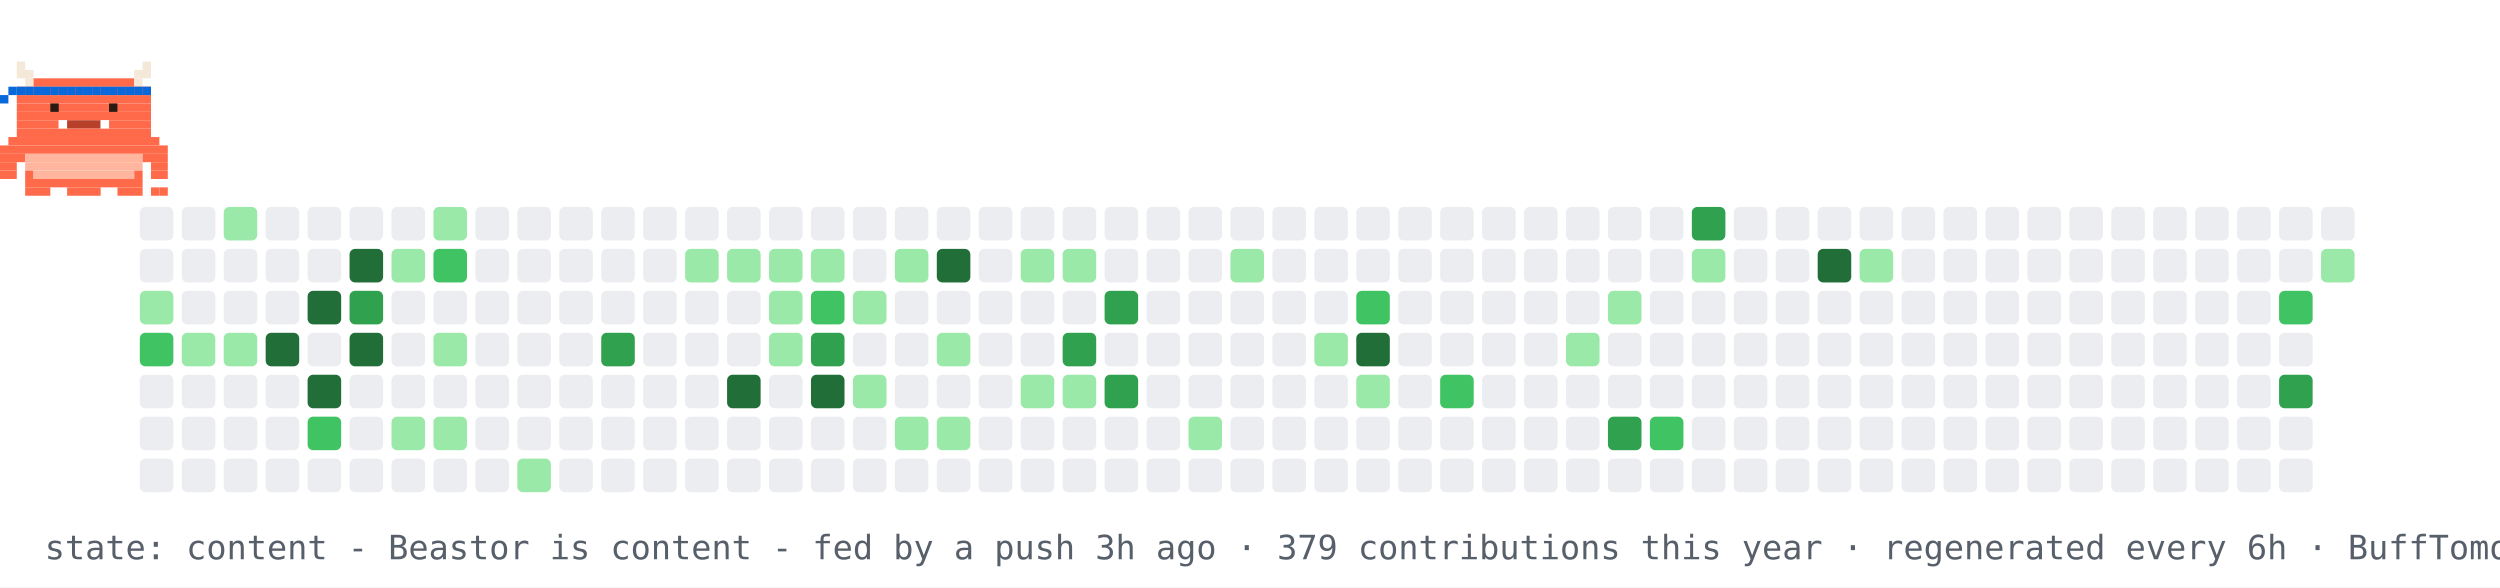
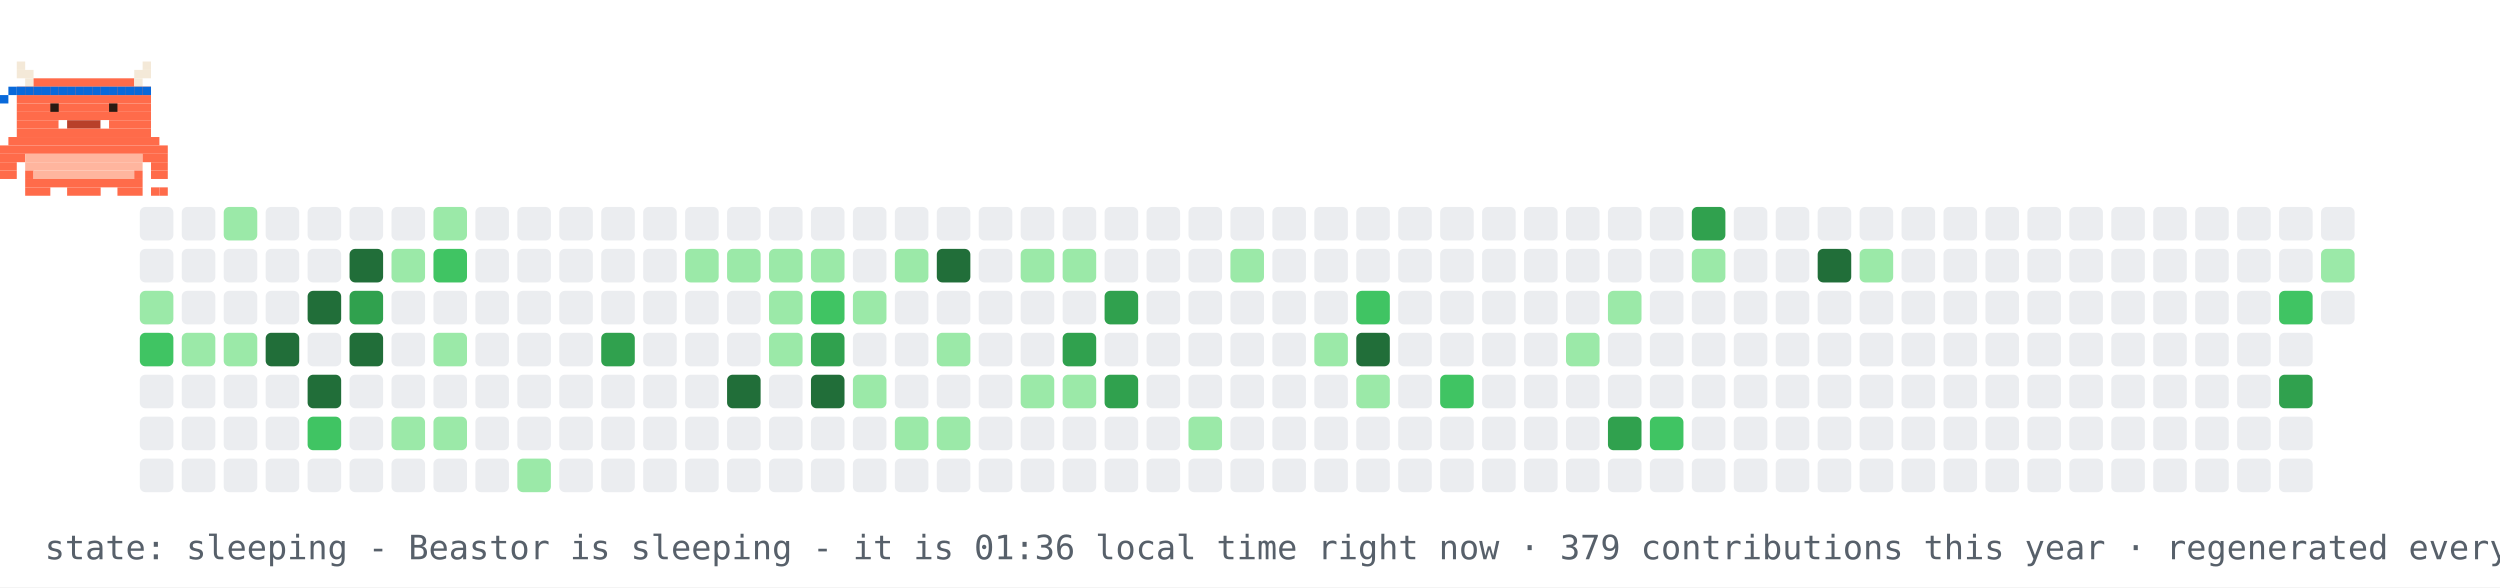
- <svg xmlns="http://www.w3.org/2000/svg" width="894" height="210" viewBox="0 0 894 210" role="img" aria-label="contribution graph Beastor: content">
+ <svg xmlns="http://www.w3.org/2000/svg" width="894" height="210" viewBox="0 0 894 210" role="img" aria-label="contribution graph Beastor: sleeping">
  <rect width="894" height="210" fill="#ffffff" />
  <rect x="50" y="74" width="12" height="12" rx="2" fill="#ebedf0" />
  <rect x="50" y="89" width="12" height="12" rx="2" fill="#ebedf0" />
  <rect x="50" y="104" width="12" height="12" rx="2" fill="#9be9a8" />
  <rect x="50" y="119" width="12" height="12" rx="2" fill="#40c463" />
  <rect x="50" y="134" width="12" height="12" rx="2" fill="#ebedf0" />
  <rect x="50" y="149" width="12" height="12" rx="2" fill="#ebedf0" />
  <rect x="50" y="164" width="12" height="12" rx="2" fill="#ebedf0" />
  <rect x="65" y="74" width="12" height="12" rx="2" fill="#ebedf0" />
  <rect x="65" y="89" width="12" height="12" rx="2" fill="#ebedf0" />
  <rect x="65" y="104" width="12" height="12" rx="2" fill="#ebedf0" />
  <rect x="65" y="119" width="12" height="12" rx="2" fill="#9be9a8" />
  <rect x="65" y="134" width="12" height="12" rx="2" fill="#ebedf0" />
  <rect x="65" y="149" width="12" height="12" rx="2" fill="#ebedf0" />
  <rect x="65" y="164" width="12" height="12" rx="2" fill="#ebedf0" />
  <rect x="80" y="74" width="12" height="12" rx="2" fill="#9be9a8" />
  <rect x="80" y="89" width="12" height="12" rx="2" fill="#ebedf0" />
  <rect x="80" y="104" width="12" height="12" rx="2" fill="#ebedf0" />
  <rect x="80" y="119" width="12" height="12" rx="2" fill="#9be9a8" />
  <rect x="80" y="134" width="12" height="12" rx="2" fill="#ebedf0" />
  <rect x="80" y="149" width="12" height="12" rx="2" fill="#ebedf0" />
  <rect x="80" y="164" width="12" height="12" rx="2" fill="#ebedf0" />
  <rect x="95" y="74" width="12" height="12" rx="2" fill="#ebedf0" />
  <rect x="95" y="89" width="12" height="12" rx="2" fill="#ebedf0" />
  <rect x="95" y="104" width="12" height="12" rx="2" fill="#ebedf0" />
  <rect x="95" y="119" width="12" height="12" rx="2" fill="#216e39" />
  <rect x="95" y="134" width="12" height="12" rx="2" fill="#ebedf0" />
  <rect x="95" y="149" width="12" height="12" rx="2" fill="#ebedf0" />
  <rect x="95" y="164" width="12" height="12" rx="2" fill="#ebedf0" />
  <rect x="110" y="74" width="12" height="12" rx="2" fill="#ebedf0" />
  <rect x="110" y="89" width="12" height="12" rx="2" fill="#ebedf0" />
  <rect x="110" y="104" width="12" height="12" rx="2" fill="#216e39" />
  <rect x="110" y="119" width="12" height="12" rx="2" fill="#ebedf0" />
  <rect x="110" y="134" width="12" height="12" rx="2" fill="#216e39" />
  <rect x="110" y="149" width="12" height="12" rx="2" fill="#40c463" />
  <rect x="110" y="164" width="12" height="12" rx="2" fill="#ebedf0" />
  <rect x="125" y="74" width="12" height="12" rx="2" fill="#ebedf0" />
  <rect x="125" y="89" width="12" height="12" rx="2" fill="#216e39" />
  <rect x="125" y="104" width="12" height="12" rx="2" fill="#30a14e" />
  <rect x="125" y="119" width="12" height="12" rx="2" fill="#216e39" />
  <rect x="125" y="134" width="12" height="12" rx="2" fill="#ebedf0" />
  <rect x="125" y="149" width="12" height="12" rx="2" fill="#ebedf0" />
  <rect x="125" y="164" width="12" height="12" rx="2" fill="#ebedf0" />
  <rect x="140" y="74" width="12" height="12" rx="2" fill="#ebedf0" />
  <rect x="140" y="89" width="12" height="12" rx="2" fill="#9be9a8" />
  <rect x="140" y="104" width="12" height="12" rx="2" fill="#ebedf0" />
  <rect x="140" y="119" width="12" height="12" rx="2" fill="#ebedf0" />
  <rect x="140" y="134" width="12" height="12" rx="2" fill="#ebedf0" />
  <rect x="140" y="149" width="12" height="12" rx="2" fill="#9be9a8" />
  <rect x="140" y="164" width="12" height="12" rx="2" fill="#ebedf0" />
  <rect x="155" y="74" width="12" height="12" rx="2" fill="#9be9a8" />
  <rect x="155" y="89" width="12" height="12" rx="2" fill="#40c463" />
  <rect x="155" y="104" width="12" height="12" rx="2" fill="#ebedf0" />
  <rect x="155" y="119" width="12" height="12" rx="2" fill="#9be9a8" />
  <rect x="155" y="134" width="12" height="12" rx="2" fill="#ebedf0" />
  <rect x="155" y="149" width="12" height="12" rx="2" fill="#9be9a8" />
  <rect x="155" y="164" width="12" height="12" rx="2" fill="#ebedf0" />
  <rect x="170" y="74" width="12" height="12" rx="2" fill="#ebedf0" />
  <rect x="170" y="89" width="12" height="12" rx="2" fill="#ebedf0" />
  <rect x="170" y="104" width="12" height="12" rx="2" fill="#ebedf0" />
  <rect x="170" y="119" width="12" height="12" rx="2" fill="#ebedf0" />
  <rect x="170" y="134" width="12" height="12" rx="2" fill="#ebedf0" />
  <rect x="170" y="149" width="12" height="12" rx="2" fill="#ebedf0" />
  <rect x="170" y="164" width="12" height="12" rx="2" fill="#ebedf0" />
  <rect x="185" y="74" width="12" height="12" rx="2" fill="#ebedf0" />
  <rect x="185" y="89" width="12" height="12" rx="2" fill="#ebedf0" />
  <rect x="185" y="104" width="12" height="12" rx="2" fill="#ebedf0" />
  <rect x="185" y="119" width="12" height="12" rx="2" fill="#ebedf0" />
  <rect x="185" y="134" width="12" height="12" rx="2" fill="#ebedf0" />
  <rect x="185" y="149" width="12" height="12" rx="2" fill="#ebedf0" />
  <rect x="185" y="164" width="12" height="12" rx="2" fill="#9be9a8" />
  <rect x="200" y="74" width="12" height="12" rx="2" fill="#ebedf0" />
  <rect x="200" y="89" width="12" height="12" rx="2" fill="#ebedf0" />
  <rect x="200" y="104" width="12" height="12" rx="2" fill="#ebedf0" />
  <rect x="200" y="119" width="12" height="12" rx="2" fill="#ebedf0" />
  <rect x="200" y="134" width="12" height="12" rx="2" fill="#ebedf0" />
  <rect x="200" y="149" width="12" height="12" rx="2" fill="#ebedf0" />
  <rect x="200" y="164" width="12" height="12" rx="2" fill="#ebedf0" />
  <rect x="215" y="74" width="12" height="12" rx="2" fill="#ebedf0" />
  <rect x="215" y="89" width="12" height="12" rx="2" fill="#ebedf0" />
  <rect x="215" y="104" width="12" height="12" rx="2" fill="#ebedf0" />
  <rect x="215" y="119" width="12" height="12" rx="2" fill="#30a14e" />
  <rect x="215" y="134" width="12" height="12" rx="2" fill="#ebedf0" />
  <rect x="215" y="149" width="12" height="12" rx="2" fill="#ebedf0" />
  <rect x="215" y="164" width="12" height="12" rx="2" fill="#ebedf0" />
  <rect x="230" y="74" width="12" height="12" rx="2" fill="#ebedf0" />
  <rect x="230" y="89" width="12" height="12" rx="2" fill="#ebedf0" />
  <rect x="230" y="104" width="12" height="12" rx="2" fill="#ebedf0" />
  <rect x="230" y="119" width="12" height="12" rx="2" fill="#ebedf0" />
  <rect x="230" y="134" width="12" height="12" rx="2" fill="#ebedf0" />
  <rect x="230" y="149" width="12" height="12" rx="2" fill="#ebedf0" />
  <rect x="230" y="164" width="12" height="12" rx="2" fill="#ebedf0" />
  <rect x="245" y="74" width="12" height="12" rx="2" fill="#ebedf0" />
  <rect x="245" y="89" width="12" height="12" rx="2" fill="#9be9a8" />
  <rect x="245" y="104" width="12" height="12" rx="2" fill="#ebedf0" />
  <rect x="245" y="119" width="12" height="12" rx="2" fill="#ebedf0" />
  <rect x="245" y="134" width="12" height="12" rx="2" fill="#ebedf0" />
  <rect x="245" y="149" width="12" height="12" rx="2" fill="#ebedf0" />
  <rect x="245" y="164" width="12" height="12" rx="2" fill="#ebedf0" />
  <rect x="260" y="74" width="12" height="12" rx="2" fill="#ebedf0" />
  <rect x="260" y="89" width="12" height="12" rx="2" fill="#9be9a8" />
  <rect x="260" y="104" width="12" height="12" rx="2" fill="#ebedf0" />
  <rect x="260" y="119" width="12" height="12" rx="2" fill="#ebedf0" />
  <rect x="260" y="134" width="12" height="12" rx="2" fill="#216e39" />
  <rect x="260" y="149" width="12" height="12" rx="2" fill="#ebedf0" />
  <rect x="260" y="164" width="12" height="12" rx="2" fill="#ebedf0" />
  <rect x="275" y="74" width="12" height="12" rx="2" fill="#ebedf0" />
  <rect x="275" y="89" width="12" height="12" rx="2" fill="#9be9a8" />
  <rect x="275" y="104" width="12" height="12" rx="2" fill="#9be9a8" />
  <rect x="275" y="119" width="12" height="12" rx="2" fill="#9be9a8" />
  <rect x="275" y="134" width="12" height="12" rx="2" fill="#ebedf0" />
  <rect x="275" y="149" width="12" height="12" rx="2" fill="#ebedf0" />
  <rect x="275" y="164" width="12" height="12" rx="2" fill="#ebedf0" />
  <rect x="290" y="74" width="12" height="12" rx="2" fill="#ebedf0" />
  <rect x="290" y="89" width="12" height="12" rx="2" fill="#9be9a8" />
  <rect x="290" y="104" width="12" height="12" rx="2" fill="#40c463" />
  <rect x="290" y="119" width="12" height="12" rx="2" fill="#30a14e" />
  <rect x="290" y="134" width="12" height="12" rx="2" fill="#216e39" />
  <rect x="290" y="149" width="12" height="12" rx="2" fill="#ebedf0" />
  <rect x="290" y="164" width="12" height="12" rx="2" fill="#ebedf0" />
  <rect x="305" y="74" width="12" height="12" rx="2" fill="#ebedf0" />
  <rect x="305" y="89" width="12" height="12" rx="2" fill="#ebedf0" />
  <rect x="305" y="104" width="12" height="12" rx="2" fill="#9be9a8" />
  <rect x="305" y="119" width="12" height="12" rx="2" fill="#ebedf0" />
  <rect x="305" y="134" width="12" height="12" rx="2" fill="#9be9a8" />
  <rect x="305" y="149" width="12" height="12" rx="2" fill="#ebedf0" />
  <rect x="305" y="164" width="12" height="12" rx="2" fill="#ebedf0" />
  <rect x="320" y="74" width="12" height="12" rx="2" fill="#ebedf0" />
  <rect x="320" y="89" width="12" height="12" rx="2" fill="#9be9a8" />
  <rect x="320" y="104" width="12" height="12" rx="2" fill="#ebedf0" />
  <rect x="320" y="119" width="12" height="12" rx="2" fill="#ebedf0" />
  <rect x="320" y="134" width="12" height="12" rx="2" fill="#ebedf0" />
  <rect x="320" y="149" width="12" height="12" rx="2" fill="#9be9a8" />
  <rect x="320" y="164" width="12" height="12" rx="2" fill="#ebedf0" />
  <rect x="335" y="74" width="12" height="12" rx="2" fill="#ebedf0" />
  <rect x="335" y="89" width="12" height="12" rx="2" fill="#216e39" />
  <rect x="335" y="104" width="12" height="12" rx="2" fill="#ebedf0" />
  <rect x="335" y="119" width="12" height="12" rx="2" fill="#9be9a8" />
  <rect x="335" y="134" width="12" height="12" rx="2" fill="#ebedf0" />
  <rect x="335" y="149" width="12" height="12" rx="2" fill="#9be9a8" />
  <rect x="335" y="164" width="12" height="12" rx="2" fill="#ebedf0" />
  <rect x="350" y="74" width="12" height="12" rx="2" fill="#ebedf0" />
  <rect x="350" y="89" width="12" height="12" rx="2" fill="#ebedf0" />
  <rect x="350" y="104" width="12" height="12" rx="2" fill="#ebedf0" />
  <rect x="350" y="119" width="12" height="12" rx="2" fill="#ebedf0" />
  <rect x="350" y="134" width="12" height="12" rx="2" fill="#ebedf0" />
  <rect x="350" y="149" width="12" height="12" rx="2" fill="#ebedf0" />
  <rect x="350" y="164" width="12" height="12" rx="2" fill="#ebedf0" />
  <rect x="365" y="74" width="12" height="12" rx="2" fill="#ebedf0" />
  <rect x="365" y="89" width="12" height="12" rx="2" fill="#9be9a8" />
  <rect x="365" y="104" width="12" height="12" rx="2" fill="#ebedf0" />
  <rect x="365" y="119" width="12" height="12" rx="2" fill="#ebedf0" />
  <rect x="365" y="134" width="12" height="12" rx="2" fill="#9be9a8" />
  <rect x="365" y="149" width="12" height="12" rx="2" fill="#ebedf0" />
  <rect x="365" y="164" width="12" height="12" rx="2" fill="#ebedf0" />
  <rect x="380" y="74" width="12" height="12" rx="2" fill="#ebedf0" />
  <rect x="380" y="89" width="12" height="12" rx="2" fill="#9be9a8" />
  <rect x="380" y="104" width="12" height="12" rx="2" fill="#ebedf0" />
  <rect x="380" y="119" width="12" height="12" rx="2" fill="#30a14e" />
  <rect x="380" y="134" width="12" height="12" rx="2" fill="#9be9a8" />
  <rect x="380" y="149" width="12" height="12" rx="2" fill="#ebedf0" />
  <rect x="380" y="164" width="12" height="12" rx="2" fill="#ebedf0" />
  <rect x="395" y="74" width="12" height="12" rx="2" fill="#ebedf0" />
  <rect x="395" y="89" width="12" height="12" rx="2" fill="#ebedf0" />
  <rect x="395" y="104" width="12" height="12" rx="2" fill="#30a14e" />
  <rect x="395" y="119" width="12" height="12" rx="2" fill="#ebedf0" />
  <rect x="395" y="134" width="12" height="12" rx="2" fill="#30a14e" />
  <rect x="395" y="149" width="12" height="12" rx="2" fill="#ebedf0" />
  <rect x="395" y="164" width="12" height="12" rx="2" fill="#ebedf0" />
  <rect x="410" y="74" width="12" height="12" rx="2" fill="#ebedf0" />
  <rect x="410" y="89" width="12" height="12" rx="2" fill="#ebedf0" />
  <rect x="410" y="104" width="12" height="12" rx="2" fill="#ebedf0" />
  <rect x="410" y="119" width="12" height="12" rx="2" fill="#ebedf0" />
  <rect x="410" y="134" width="12" height="12" rx="2" fill="#ebedf0" />
  <rect x="410" y="149" width="12" height="12" rx="2" fill="#ebedf0" />
  <rect x="410" y="164" width="12" height="12" rx="2" fill="#ebedf0" />
  <rect x="425" y="74" width="12" height="12" rx="2" fill="#ebedf0" />
  <rect x="425" y="89" width="12" height="12" rx="2" fill="#ebedf0" />
  <rect x="425" y="104" width="12" height="12" rx="2" fill="#ebedf0" />
  <rect x="425" y="119" width="12" height="12" rx="2" fill="#ebedf0" />
  <rect x="425" y="134" width="12" height="12" rx="2" fill="#ebedf0" />
  <rect x="425" y="149" width="12" height="12" rx="2" fill="#9be9a8" />
  <rect x="425" y="164" width="12" height="12" rx="2" fill="#ebedf0" />
  <rect x="440" y="74" width="12" height="12" rx="2" fill="#ebedf0" />
  <rect x="440" y="89" width="12" height="12" rx="2" fill="#9be9a8" />
  <rect x="440" y="104" width="12" height="12" rx="2" fill="#ebedf0" />
  <rect x="440" y="119" width="12" height="12" rx="2" fill="#ebedf0" />
  <rect x="440" y="134" width="12" height="12" rx="2" fill="#ebedf0" />
  <rect x="440" y="149" width="12" height="12" rx="2" fill="#ebedf0" />
  <rect x="440" y="164" width="12" height="12" rx="2" fill="#ebedf0" />
  <rect x="455" y="74" width="12" height="12" rx="2" fill="#ebedf0" />
  <rect x="455" y="89" width="12" height="12" rx="2" fill="#ebedf0" />
  <rect x="455" y="104" width="12" height="12" rx="2" fill="#ebedf0" />
  <rect x="455" y="119" width="12" height="12" rx="2" fill="#ebedf0" />
  <rect x="455" y="134" width="12" height="12" rx="2" fill="#ebedf0" />
  <rect x="455" y="149" width="12" height="12" rx="2" fill="#ebedf0" />
  <rect x="455" y="164" width="12" height="12" rx="2" fill="#ebedf0" />
  <rect x="470" y="74" width="12" height="12" rx="2" fill="#ebedf0" />
  <rect x="470" y="89" width="12" height="12" rx="2" fill="#ebedf0" />
  <rect x="470" y="104" width="12" height="12" rx="2" fill="#ebedf0" />
  <rect x="470" y="119" width="12" height="12" rx="2" fill="#9be9a8" />
  <rect x="470" y="134" width="12" height="12" rx="2" fill="#ebedf0" />
  <rect x="470" y="149" width="12" height="12" rx="2" fill="#ebedf0" />
  <rect x="470" y="164" width="12" height="12" rx="2" fill="#ebedf0" />
  <rect x="485" y="74" width="12" height="12" rx="2" fill="#ebedf0" />
  <rect x="485" y="89" width="12" height="12" rx="2" fill="#ebedf0" />
  <rect x="485" y="104" width="12" height="12" rx="2" fill="#40c463" />
  <rect x="485" y="119" width="12" height="12" rx="2" fill="#216e39" />
  <rect x="485" y="134" width="12" height="12" rx="2" fill="#9be9a8" />
  <rect x="485" y="149" width="12" height="12" rx="2" fill="#ebedf0" />
  <rect x="485" y="164" width="12" height="12" rx="2" fill="#ebedf0" />
  <rect x="500" y="74" width="12" height="12" rx="2" fill="#ebedf0" />
  <rect x="500" y="89" width="12" height="12" rx="2" fill="#ebedf0" />
  <rect x="500" y="104" width="12" height="12" rx="2" fill="#ebedf0" />
  <rect x="500" y="119" width="12" height="12" rx="2" fill="#ebedf0" />
  <rect x="500" y="134" width="12" height="12" rx="2" fill="#ebedf0" />
  <rect x="500" y="149" width="12" height="12" rx="2" fill="#ebedf0" />
  <rect x="500" y="164" width="12" height="12" rx="2" fill="#ebedf0" />
  <rect x="515" y="74" width="12" height="12" rx="2" fill="#ebedf0" />
  <rect x="515" y="89" width="12" height="12" rx="2" fill="#ebedf0" />
  <rect x="515" y="104" width="12" height="12" rx="2" fill="#ebedf0" />
  <rect x="515" y="119" width="12" height="12" rx="2" fill="#ebedf0" />
  <rect x="515" y="134" width="12" height="12" rx="2" fill="#40c463" />
  <rect x="515" y="149" width="12" height="12" rx="2" fill="#ebedf0" />
  <rect x="515" y="164" width="12" height="12" rx="2" fill="#ebedf0" />
  <rect x="530" y="74" width="12" height="12" rx="2" fill="#ebedf0" />
  <rect x="530" y="89" width="12" height="12" rx="2" fill="#ebedf0" />
  <rect x="530" y="104" width="12" height="12" rx="2" fill="#ebedf0" />
  <rect x="530" y="119" width="12" height="12" rx="2" fill="#ebedf0" />
  <rect x="530" y="134" width="12" height="12" rx="2" fill="#ebedf0" />
  <rect x="530" y="149" width="12" height="12" rx="2" fill="#ebedf0" />
  <rect x="530" y="164" width="12" height="12" rx="2" fill="#ebedf0" />
  <rect x="545" y="74" width="12" height="12" rx="2" fill="#ebedf0" />
  <rect x="545" y="89" width="12" height="12" rx="2" fill="#ebedf0" />
  <rect x="545" y="104" width="12" height="12" rx="2" fill="#ebedf0" />
  <rect x="545" y="119" width="12" height="12" rx="2" fill="#ebedf0" />
  <rect x="545" y="134" width="12" height="12" rx="2" fill="#ebedf0" />
  <rect x="545" y="149" width="12" height="12" rx="2" fill="#ebedf0" />
  <rect x="545" y="164" width="12" height="12" rx="2" fill="#ebedf0" />
  <rect x="560" y="74" width="12" height="12" rx="2" fill="#ebedf0" />
  <rect x="560" y="89" width="12" height="12" rx="2" fill="#ebedf0" />
  <rect x="560" y="104" width="12" height="12" rx="2" fill="#ebedf0" />
  <rect x="560" y="119" width="12" height="12" rx="2" fill="#9be9a8" />
  <rect x="560" y="134" width="12" height="12" rx="2" fill="#ebedf0" />
  <rect x="560" y="149" width="12" height="12" rx="2" fill="#ebedf0" />
  <rect x="560" y="164" width="12" height="12" rx="2" fill="#ebedf0" />
  <rect x="575" y="74" width="12" height="12" rx="2" fill="#ebedf0" />
  <rect x="575" y="89" width="12" height="12" rx="2" fill="#ebedf0" />
  <rect x="575" y="104" width="12" height="12" rx="2" fill="#9be9a8" />
  <rect x="575" y="119" width="12" height="12" rx="2" fill="#ebedf0" />
  <rect x="575" y="134" width="12" height="12" rx="2" fill="#ebedf0" />
  <rect x="575" y="149" width="12" height="12" rx="2" fill="#30a14e" />
  <rect x="575" y="164" width="12" height="12" rx="2" fill="#ebedf0" />
  <rect x="590" y="74" width="12" height="12" rx="2" fill="#ebedf0" />
  <rect x="590" y="89" width="12" height="12" rx="2" fill="#ebedf0" />
  <rect x="590" y="104" width="12" height="12" rx="2" fill="#ebedf0" />
  <rect x="590" y="119" width="12" height="12" rx="2" fill="#ebedf0" />
  <rect x="590" y="134" width="12" height="12" rx="2" fill="#ebedf0" />
  <rect x="590" y="149" width="12" height="12" rx="2" fill="#40c463" />
  <rect x="590" y="164" width="12" height="12" rx="2" fill="#ebedf0" />
  <rect x="605" y="74" width="12" height="12" rx="2" fill="#30a14e" />
  <rect x="605" y="89" width="12" height="12" rx="2" fill="#9be9a8" />
  <rect x="605" y="104" width="12" height="12" rx="2" fill="#ebedf0" />
  <rect x="605" y="119" width="12" height="12" rx="2" fill="#ebedf0" />
  <rect x="605" y="134" width="12" height="12" rx="2" fill="#ebedf0" />
  <rect x="605" y="149" width="12" height="12" rx="2" fill="#ebedf0" />
  <rect x="605" y="164" width="12" height="12" rx="2" fill="#ebedf0" />
  <rect x="620" y="74" width="12" height="12" rx="2" fill="#ebedf0" />
  <rect x="620" y="89" width="12" height="12" rx="2" fill="#ebedf0" />
  <rect x="620" y="104" width="12" height="12" rx="2" fill="#ebedf0" />
  <rect x="620" y="119" width="12" height="12" rx="2" fill="#ebedf0" />
  <rect x="620" y="134" width="12" height="12" rx="2" fill="#ebedf0" />
  <rect x="620" y="149" width="12" height="12" rx="2" fill="#ebedf0" />
  <rect x="620" y="164" width="12" height="12" rx="2" fill="#ebedf0" />
  <rect x="635" y="74" width="12" height="12" rx="2" fill="#ebedf0" />
  <rect x="635" y="89" width="12" height="12" rx="2" fill="#ebedf0" />
  <rect x="635" y="104" width="12" height="12" rx="2" fill="#ebedf0" />
  <rect x="635" y="119" width="12" height="12" rx="2" fill="#ebedf0" />
  <rect x="635" y="134" width="12" height="12" rx="2" fill="#ebedf0" />
  <rect x="635" y="149" width="12" height="12" rx="2" fill="#ebedf0" />
  <rect x="635" y="164" width="12" height="12" rx="2" fill="#ebedf0" />
  <rect x="650" y="74" width="12" height="12" rx="2" fill="#ebedf0" />
  <rect x="650" y="89" width="12" height="12" rx="2" fill="#216e39" />
  <rect x="650" y="104" width="12" height="12" rx="2" fill="#ebedf0" />
  <rect x="650" y="119" width="12" height="12" rx="2" fill="#ebedf0" />
  <rect x="650" y="134" width="12" height="12" rx="2" fill="#ebedf0" />
  <rect x="650" y="149" width="12" height="12" rx="2" fill="#ebedf0" />
  <rect x="650" y="164" width="12" height="12" rx="2" fill="#ebedf0" />
  <rect x="665" y="74" width="12" height="12" rx="2" fill="#ebedf0" />
  <rect x="665" y="89" width="12" height="12" rx="2" fill="#9be9a8" />
  <rect x="665" y="104" width="12" height="12" rx="2" fill="#ebedf0" />
  <rect x="665" y="119" width="12" height="12" rx="2" fill="#ebedf0" />
  <rect x="665" y="134" width="12" height="12" rx="2" fill="#ebedf0" />
  <rect x="665" y="149" width="12" height="12" rx="2" fill="#ebedf0" />
  <rect x="665" y="164" width="12" height="12" rx="2" fill="#ebedf0" />
  <rect x="680" y="74" width="12" height="12" rx="2" fill="#ebedf0" />
  <rect x="680" y="89" width="12" height="12" rx="2" fill="#ebedf0" />
  <rect x="680" y="104" width="12" height="12" rx="2" fill="#ebedf0" />
  <rect x="680" y="119" width="12" height="12" rx="2" fill="#ebedf0" />
  <rect x="680" y="134" width="12" height="12" rx="2" fill="#ebedf0" />
  <rect x="680" y="149" width="12" height="12" rx="2" fill="#ebedf0" />
  <rect x="680" y="164" width="12" height="12" rx="2" fill="#ebedf0" />
  <rect x="695" y="74" width="12" height="12" rx="2" fill="#ebedf0" />
  <rect x="695" y="89" width="12" height="12" rx="2" fill="#ebedf0" />
  <rect x="695" y="104" width="12" height="12" rx="2" fill="#ebedf0" />
  <rect x="695" y="119" width="12" height="12" rx="2" fill="#ebedf0" />
  <rect x="695" y="134" width="12" height="12" rx="2" fill="#ebedf0" />
  <rect x="695" y="149" width="12" height="12" rx="2" fill="#ebedf0" />
  <rect x="695" y="164" width="12" height="12" rx="2" fill="#ebedf0" />
  <rect x="710" y="74" width="12" height="12" rx="2" fill="#ebedf0" />
  <rect x="710" y="89" width="12" height="12" rx="2" fill="#ebedf0" />
  <rect x="710" y="104" width="12" height="12" rx="2" fill="#ebedf0" />
  <rect x="710" y="119" width="12" height="12" rx="2" fill="#ebedf0" />
  <rect x="710" y="134" width="12" height="12" rx="2" fill="#ebedf0" />
  <rect x="710" y="149" width="12" height="12" rx="2" fill="#ebedf0" />
  <rect x="710" y="164" width="12" height="12" rx="2" fill="#ebedf0" />
  <rect x="725" y="74" width="12" height="12" rx="2" fill="#ebedf0" />
  <rect x="725" y="89" width="12" height="12" rx="2" fill="#ebedf0" />
  <rect x="725" y="104" width="12" height="12" rx="2" fill="#ebedf0" />
  <rect x="725" y="119" width="12" height="12" rx="2" fill="#ebedf0" />
  <rect x="725" y="134" width="12" height="12" rx="2" fill="#ebedf0" />
  <rect x="725" y="149" width="12" height="12" rx="2" fill="#ebedf0" />
  <rect x="725" y="164" width="12" height="12" rx="2" fill="#ebedf0" />
  <rect x="740" y="74" width="12" height="12" rx="2" fill="#ebedf0" />
  <rect x="740" y="89" width="12" height="12" rx="2" fill="#ebedf0" />
  <rect x="740" y="104" width="12" height="12" rx="2" fill="#ebedf0" />
  <rect x="740" y="119" width="12" height="12" rx="2" fill="#ebedf0" />
  <rect x="740" y="134" width="12" height="12" rx="2" fill="#ebedf0" />
  <rect x="740" y="149" width="12" height="12" rx="2" fill="#ebedf0" />
  <rect x="740" y="164" width="12" height="12" rx="2" fill="#ebedf0" />
  <rect x="755" y="74" width="12" height="12" rx="2" fill="#ebedf0" />
  <rect x="755" y="89" width="12" height="12" rx="2" fill="#ebedf0" />
  <rect x="755" y="104" width="12" height="12" rx="2" fill="#ebedf0" />
  <rect x="755" y="119" width="12" height="12" rx="2" fill="#ebedf0" />
  <rect x="755" y="134" width="12" height="12" rx="2" fill="#ebedf0" />
  <rect x="755" y="149" width="12" height="12" rx="2" fill="#ebedf0" />
  <rect x="755" y="164" width="12" height="12" rx="2" fill="#ebedf0" />
  <rect x="770" y="74" width="12" height="12" rx="2" fill="#ebedf0" />
  <rect x="770" y="89" width="12" height="12" rx="2" fill="#ebedf0" />
  <rect x="770" y="104" width="12" height="12" rx="2" fill="#ebedf0" />
  <rect x="770" y="119" width="12" height="12" rx="2" fill="#ebedf0" />
  <rect x="770" y="134" width="12" height="12" rx="2" fill="#ebedf0" />
  <rect x="770" y="149" width="12" height="12" rx="2" fill="#ebedf0" />
  <rect x="770" y="164" width="12" height="12" rx="2" fill="#ebedf0" />
  <rect x="785" y="74" width="12" height="12" rx="2" fill="#ebedf0" />
  <rect x="785" y="89" width="12" height="12" rx="2" fill="#ebedf0" />
  <rect x="785" y="104" width="12" height="12" rx="2" fill="#ebedf0" />
  <rect x="785" y="119" width="12" height="12" rx="2" fill="#ebedf0" />
  <rect x="785" y="134" width="12" height="12" rx="2" fill="#ebedf0" />
  <rect x="785" y="149" width="12" height="12" rx="2" fill="#ebedf0" />
  <rect x="785" y="164" width="12" height="12" rx="2" fill="#ebedf0" />
  <rect x="800" y="74" width="12" height="12" rx="2" fill="#ebedf0" />
  <rect x="800" y="89" width="12" height="12" rx="2" fill="#ebedf0" />
  <rect x="800" y="104" width="12" height="12" rx="2" fill="#ebedf0" />
  <rect x="800" y="119" width="12" height="12" rx="2" fill="#ebedf0" />
  <rect x="800" y="134" width="12" height="12" rx="2" fill="#ebedf0" />
  <rect x="800" y="149" width="12" height="12" rx="2" fill="#ebedf0" />
  <rect x="800" y="164" width="12" height="12" rx="2" fill="#ebedf0" />
  <rect x="815" y="74" width="12" height="12" rx="2" fill="#ebedf0" />
  <rect x="815" y="89" width="12" height="12" rx="2" fill="#ebedf0" />
  <rect x="815" y="104" width="12" height="12" rx="2" fill="#40c463" />
  <rect x="815" y="119" width="12" height="12" rx="2" fill="#ebedf0" />
  <rect x="815" y="134" width="12" height="12" rx="2" fill="#30a14e" />
  <rect x="815" y="149" width="12" height="12" rx="2" fill="#ebedf0" />
  <rect x="815" y="164" width="12" height="12" rx="2" fill="#ebedf0" />
  <rect x="830" y="74" width="12" height="12" rx="2" fill="#ebedf0" />
  <rect x="830" y="89" width="12" height="12" rx="2" fill="#9be9a8" />
+   <rect x="830" y="104" width="12" height="12" rx="2" fill="#ebedf0" />
  <g>
    <animateTransform attributeName="transform" type="translate" values="50 0;779 0;779 0;50 0;50 0" keyTimes="0;0.45;0.5;0.95;1" dur="30s" repeatCount="indefinite" />
    <g>
      <animateTransform attributeName="transform" type="translate" values="0 0;0 -4;0 0" keyTimes="0;0.5;1" dur="0.9s" repeatCount="indefinite" />
      <rect x="6" y="22" width="3" height="3" fill="#F4E9D8" />
      <rect x="51" y="22" width="3" height="3" fill="#F4E9D8" />
      <rect x="6" y="25" width="6" height="3" fill="#F4E9D8" />
      <rect x="48" y="25" width="6" height="3" fill="#F4E9D8" />
      <rect x="9" y="28" width="3" height="3" fill="#F4E9D8" />
      <rect x="12" y="28" width="36" height="3" fill="#FF6B4A" />
      <rect x="48" y="28" width="3" height="3" fill="#F4E9D8" />
      <rect x="6" y="31" width="48" height="3" fill="#FF6B4A" />
      <rect x="6" y="34" width="48" height="3" fill="#FF6B4A" />
      <rect x="6" y="37" width="48" height="3" fill="#FF6B4A" />
      <rect x="6" y="40" width="48" height="3" fill="#FF6B4A" />
      <rect x="6" y="43" width="15" height="3" fill="#FF6B4A" />
      <rect x="21" y="43" width="3" height="3" fill="#FFFFFF" />
      <rect x="24" y="43" width="12" height="3" fill="#B8402A" />
      <rect x="36" y="43" width="3" height="3" fill="#FFFFFF" />
      <rect x="39" y="43" width="15" height="3" fill="#FF6B4A" />
      <rect x="6" y="46" width="48" height="3" fill="#FF6B4A" />
      <rect x="3" y="49" width="54" height="3" fill="#FF6B4A" />
      <rect x="0" y="52" width="60" height="3" fill="#FF6B4A" />
      <rect x="0" y="55" width="9" height="3" fill="#FF6B4A" />
      <rect x="9" y="55" width="42" height="3" fill="#FFB59E" />
      <rect x="51" y="55" width="9" height="3" fill="#FF6B4A" />
      <rect x="0" y="58" width="6" height="3" fill="#FF6B4A" />
      <rect x="9" y="58" width="42" height="3" fill="#FFB59E" />
      <rect x="54" y="58" width="6" height="3" fill="#FF6B4A" />
      <rect x="0" y="61" width="6" height="3" fill="#FF6B4A" />
      <rect x="9" y="61" width="3" height="3" fill="#FF6B4A" />
      <rect x="12" y="61" width="36" height="3" fill="#FFB59E" />
      <rect x="48" y="61" width="3" height="3" fill="#FF6B4A" />
      <rect x="54" y="61" width="6" height="3" fill="#FF6B4A" />
      <rect x="9" y="64" width="42" height="3" fill="#FF6B4A" />
      <rect x="9" y="67" width="9" height="3" fill="#FF6B4A" />
      <rect x="24" y="67" width="12" height="3" fill="#FF6B4A" />
      <rect x="42" y="67" width="9" height="3" fill="#FF6B4A" />
      <rect x="6" y="31" width="3" height="3" fill="#0969da" />
      <rect x="9" y="31" width="3" height="3" fill="#0969da" />
      <rect x="12" y="31" width="3" height="3" fill="#0969da" />
      <rect x="15" y="31" width="3" height="3" fill="#0969da" />
      <rect x="18" y="31" width="3" height="3" fill="#0969da" />
      <rect x="21" y="31" width="3" height="3" fill="#0969da" />
      <rect x="24" y="31" width="3" height="3" fill="#0969da" />
      <rect x="27" y="31" width="3" height="3" fill="#0969da" />
      <rect x="30" y="31" width="3" height="3" fill="#0969da" />
      <rect x="33" y="31" width="3" height="3" fill="#0969da" />
      <rect x="36" y="31" width="3" height="3" fill="#0969da" />
      <rect x="39" y="31" width="3" height="3" fill="#0969da" />
      <rect x="42" y="31" width="3" height="3" fill="#0969da" />
      <rect x="45" y="31" width="3" height="3" fill="#0969da" />
      <rect x="48" y="31" width="3" height="3" fill="#0969da" />
      <rect x="51" y="31" width="3" height="3" fill="#0969da" />
      <rect x="3" y="31" width="3" height="3" fill="#0969da" />
      <rect x="0" y="34" width="3" height="3" fill="#0969da" />
      <rect x="54" y="67" width="3" height="3" fill="#FF6B4A" />
      <rect x="57" y="67" width="3" height="3" fill="#FF6B4A" />
      <g>
        <animate attributeName="opacity" values="1;0;1" keyTimes="0;0.96;1" calcMode="discrete" dur="4s" repeatCount="indefinite" />
        <rect x="18" y="37" width="3" height="3" fill="#2A1A12" />
        <rect x="39" y="37" width="3" height="3" fill="#2A1A12" />
      </g>
      <g opacity="0">
        <animate attributeName="opacity" values="0;1;0" keyTimes="0;0.96;1" calcMode="discrete" dur="4s" repeatCount="indefinite" />
        <rect x="18" y="37" width="3" height="3" fill="#FF6B4A" />
        <rect x="39" y="37" width="3" height="3" fill="#FF6B4A" />
      </g>
-       <g opacity="0">
-         <animateTransform attributeName="transform" type="translate" values="0 0;4 -12" dur="2.4s" begin="0.6s" repeatCount="indefinite" />
-         <animate attributeName="opacity" values="0;1;1;0" keyTimes="0;0.2;0.7;1" dur="2.4s" begin="0.6s" repeatCount="indefinite" />
-         <rect x="26" y="10" width="2" height="2" fill="#cf222e" />
-         <rect x="30" y="10" width="2" height="2" fill="#cf222e" />
-         <rect x="24" y="12" width="10" height="2" fill="#cf222e" />
-         <rect x="24" y="14" width="10" height="2" fill="#cf222e" />
-         <rect x="26" y="16" width="6" height="2" fill="#cf222e" />
-         <rect x="28" y="18" width="2" height="2" fill="#cf222e" />
-       </g>
-       <g opacity="0">
-         <animateTransform attributeName="transform" type="translate" values="0 0;4 -12" dur="2.4s" begin="2.1s" repeatCount="indefinite" />
-         <animate attributeName="opacity" values="0;1;1;0" keyTimes="0;0.2;0.7;1" dur="2.4s" begin="2.1s" repeatCount="indefinite" />
-         <rect x="35" y="10" width="2" height="2" fill="#cf222e" />
-         <rect x="39" y="10" width="2" height="2" fill="#cf222e" />
-         <rect x="33" y="12" width="10" height="2" fill="#cf222e" />
-         <rect x="33" y="14" width="10" height="2" fill="#cf222e" />
-         <rect x="35" y="16" width="6" height="2" fill="#cf222e" />
-         <rect x="37" y="18" width="2" height="2" fill="#cf222e" />
-       </g>
    </g>
  </g>
-   <text x="16" y="200" font-family="monospace" font-size="12" fill="#57606a">state: content - Beastor is content - fed by a push 3h ago · 379 contributions this year · regenerated every 6h · BuffTomo, based on YourTomo by prsdx</text>
+   <text x="16" y="200" font-family="monospace" font-size="12" fill="#57606a">state: sleeping - Beastor is sleeping - it is 01:36 local time right now · 379 contributions this year · regenerated every 6h · BuffTomo, based on YourTomo by prsdx</text>
</svg>
